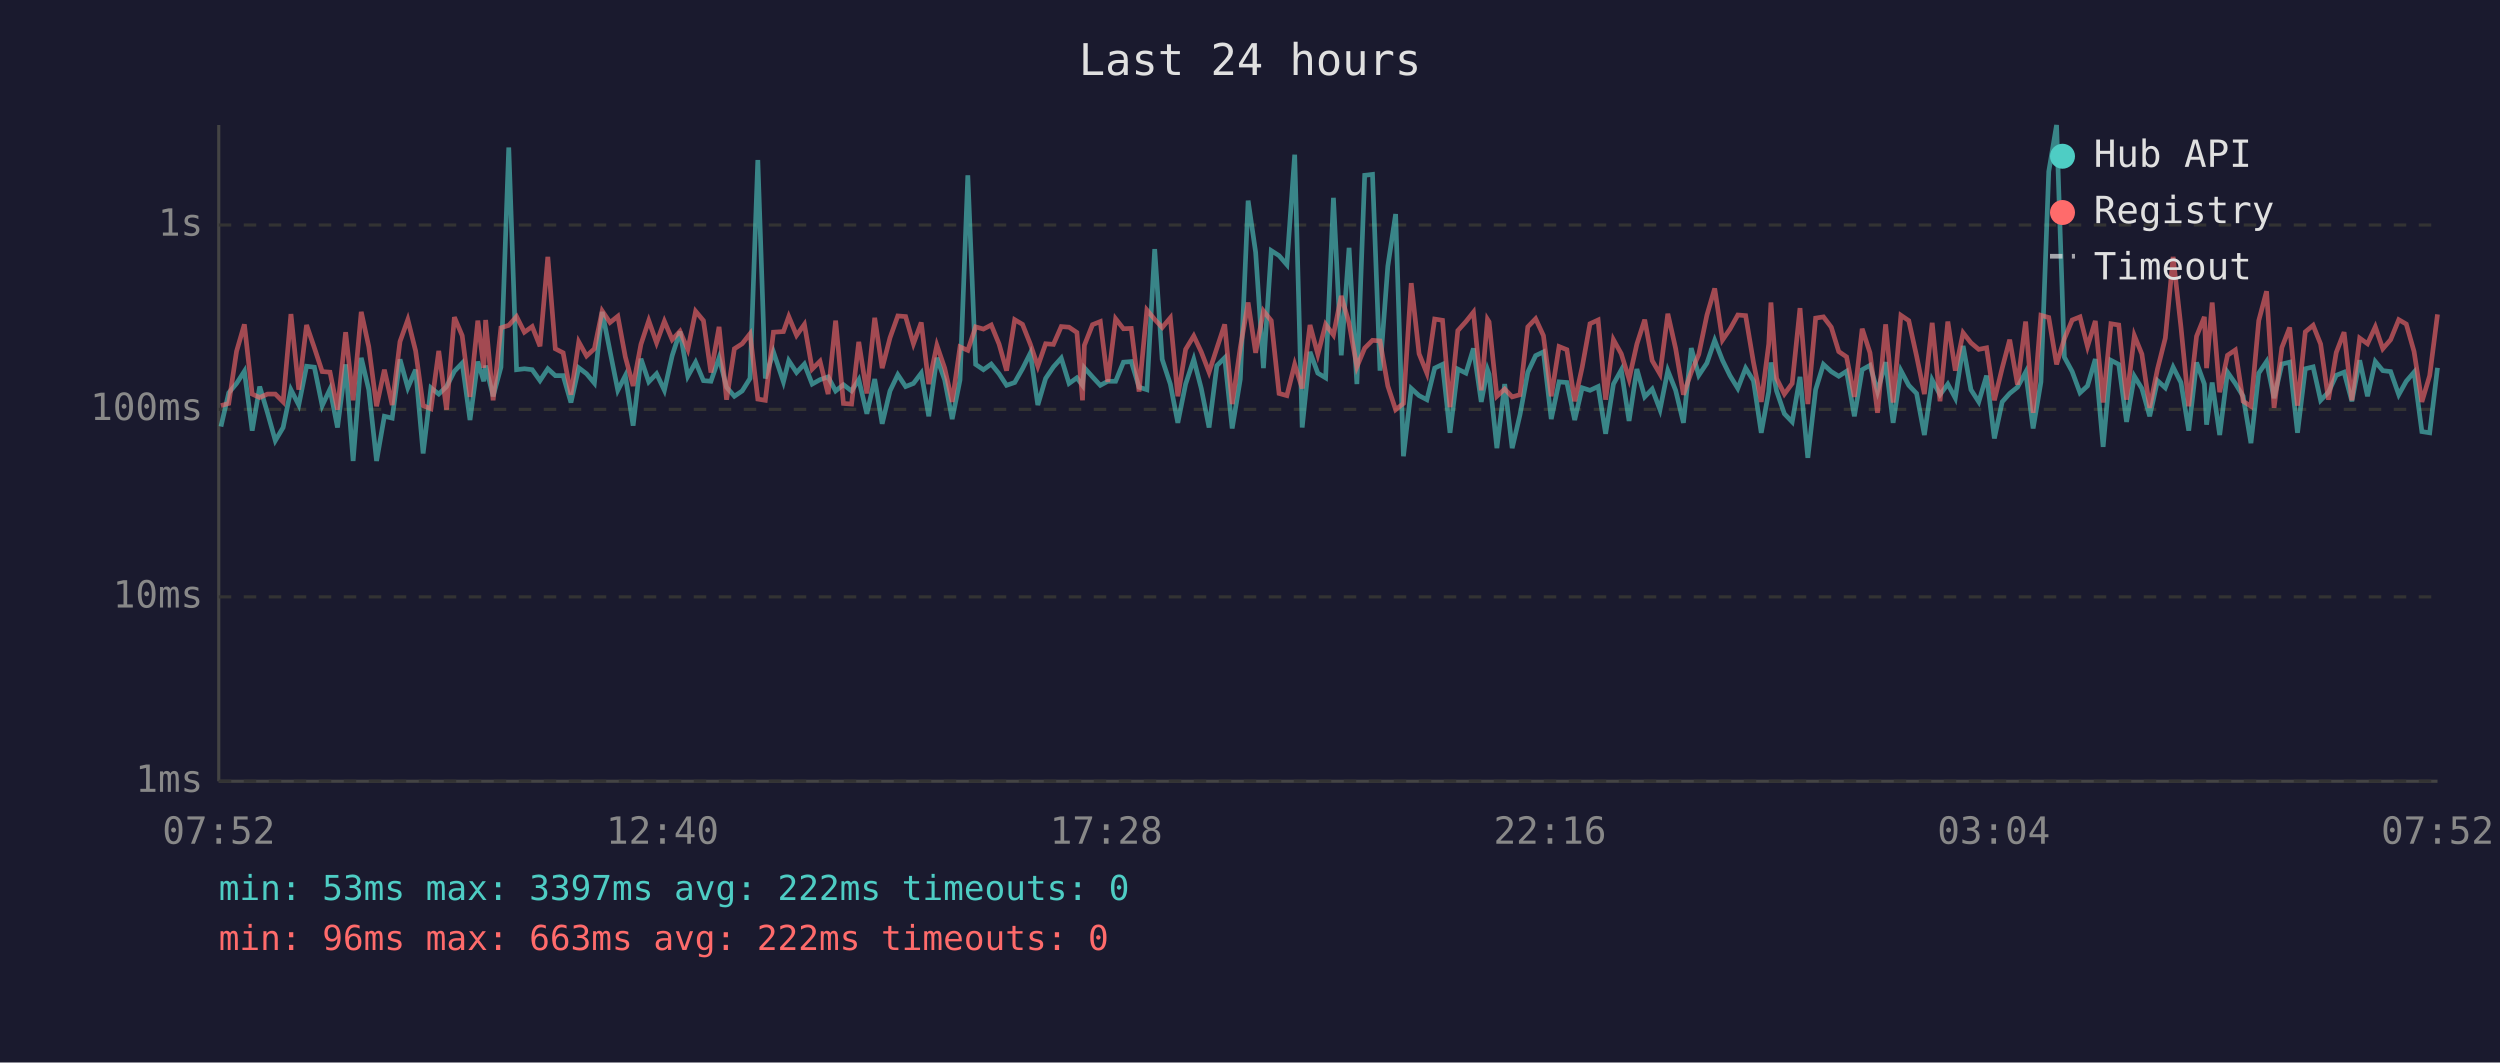
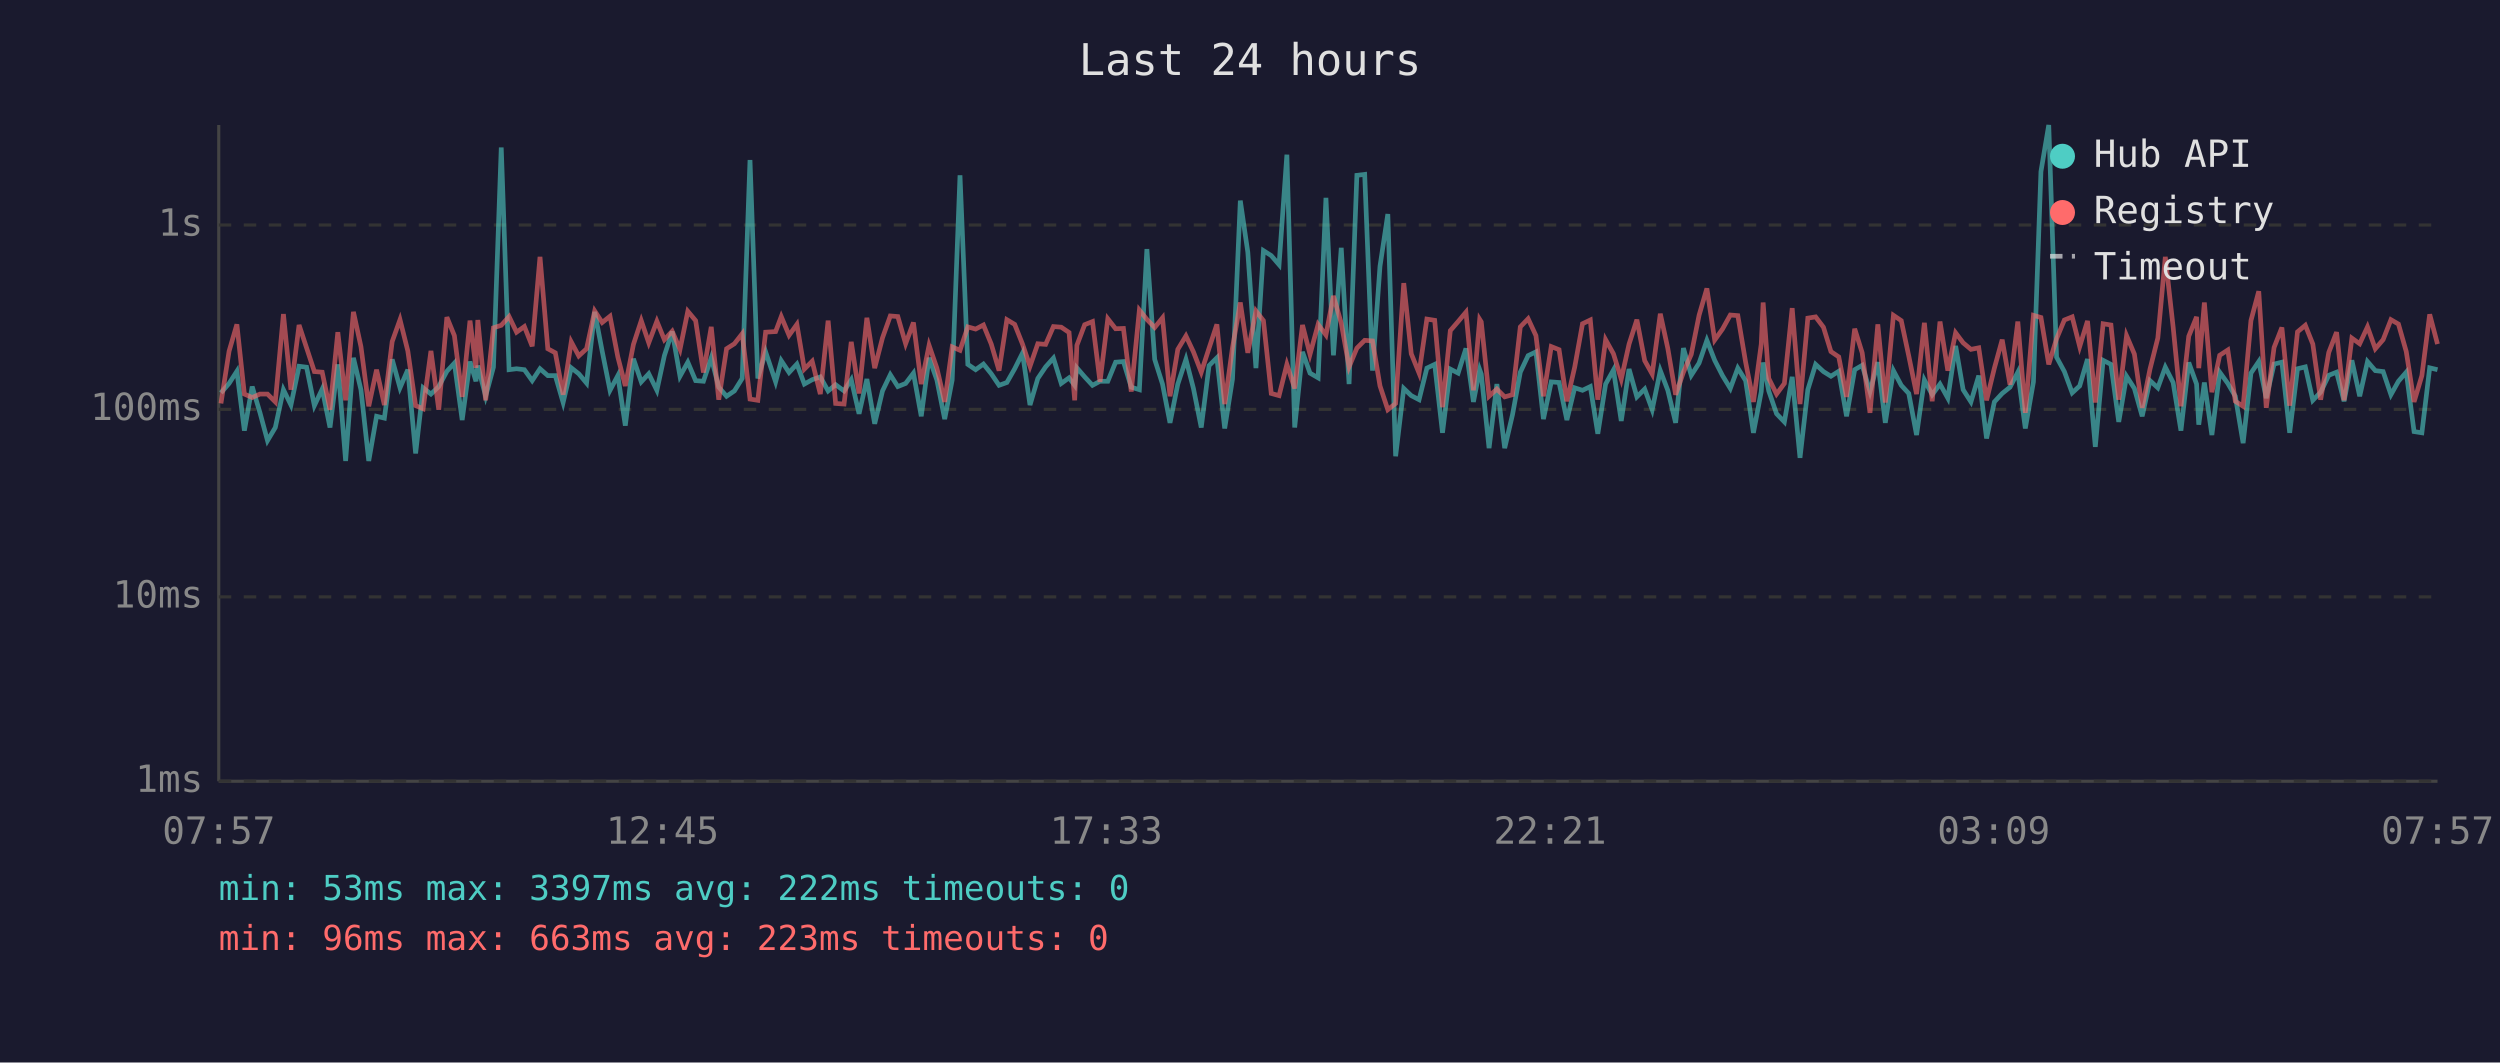
<svg xmlns="http://www.w3.org/2000/svg" viewBox="0 0 800 340" font-family="monospace" font-size="12">
  <rect width="800" height="340" fill="#1a1a2e" />
  <text x="400" y="24" fill="#e0e0e0" font-size="14" text-anchor="middle">Last 24 hours</text>
  <line x1="70" y1="40" x2="70" y2="250" stroke="#444" stroke-width="1" />
  <line x1="70" y1="250" x2="780" y2="250" stroke="#444" stroke-width="1" />
  <line x1="70" y1="250" x2="780" y2="250" stroke="#333" stroke-width="1" stroke-dasharray="4" />
  <text x="65" y="250" fill="#888" text-anchor="end" dominant-baseline="middle">1ms</text>
  <line x1="70" y1="191" x2="780" y2="191" stroke="#333" stroke-width="1" stroke-dasharray="4" />
  <text x="65" y="191" fill="#888" text-anchor="end" dominant-baseline="middle">10ms</text>
  <line x1="70" y1="131" x2="780" y2="131" stroke="#333" stroke-width="1" stroke-dasharray="4" />
  <text x="65" y="131" fill="#888" text-anchor="end" dominant-baseline="middle">100ms</text>
  <line x1="70" y1="72" x2="780" y2="72" stroke="#333" stroke-width="1" stroke-dasharray="4" />
  <text x="65" y="72" fill="#888" text-anchor="end" dominant-baseline="middle">1s</text>
-   <text x="70" y="270" fill="#888" text-anchor="middle">07:52</text>
-   <text x="212" y="270" fill="#888" text-anchor="middle">12:40</text>
-   <text x="354" y="270" fill="#888" text-anchor="middle">17:28</text>
-   <text x="496" y="270" fill="#888" text-anchor="middle">22:16</text>
-   <text x="638" y="270" fill="#888" text-anchor="middle">03:04</text>
-   <text x="780" y="270" fill="#888" text-anchor="middle">07:52</text>
-   <polyline points="70.7,136.5 73.2,125.7 75.7,122.7 78.2,118.8 80.7,137.8 83.1,123.7 85.6,132.1 88.1,141.0 90.6,136.8 93.1,124.7 95.6,129.6 98.1,117.2 100.6,117.5 103.1,129.8 105.6,124.5 108.0,136.8 110.6,116.6 113.0,147.5 115.6,114.5 118.0,124.7 120.5,147.5 123.0,133.2 125.5,133.8 128.0,115.0 130.5,124.1 133.0,118.3 135.4,145.1 137.9,124.1 140.4,126.1 142.9,123.7 145.4,118.8 147.9,116.2 150.4,134.4 152.9,115.7 154.8,122.0 155.4,117.0 157.8,126.8 160.3,117.5 162.8,47.2 165.3,118.3 167.8,118.0 170.3,118.3 172.8,121.8 175.3,118.0 177.7,120.2 180.2,120.2 182.7,128.8 185.2,117.7 187.7,119.6 190.2,122.6 192.7,99.8 195.2,112.4 197.7,124.9 200.1,120.2 202.6,136.2 205.1,114.8 207.6,122.2 210.1,119.6 212.6,124.9 215.1,113.8 217.6,106.1 220.1,120.4 222.6,115.9 225.1,121.8 227.5,122.0 230.1,114.5 232.5,123.9 235.0,126.8 237.5,125.1 240.0,121.1 242.5,51.2 244.9,121.1 247.5,112.6 250.7,122.2 252.4,115.4 254.9,119.2 257.4,116.5 259.9,122.9 262.4,121.5 265.0,120.6 267.4,125.1 269.9,123.1 272.5,125.1 274.8,121.5 277.4,132.4 279.9,121.3 282.3,135.6 284.8,125.1 287.3,119.9 289.8,123.7 292.3,122.7 294.8,119.4 297.2,133.2 299.8,114.5 302.3,121.6 304.7,134.1 307.2,121.6 309.7,56.1 312.2,116.6 314.7,118.3 317.2,116.5 319.7,119.6 322.1,123.3 324.7,122.4 327.2,118.0 329.7,113.0 332.1,129.6 334.6,121.1 337.1,117.4 339.6,114.6 342.1,122.7 344.6,120.9 346.4,123.3 347.0,117.7 349.6,120.6 352.1,123.3 354.5,122.0 357.0,122.0 359.5,115.9 362.0,115.7 364.5,123.9 367.0,124.7 369.5,79.7 371.9,115.0 374.5,122.9 376.9,135.3 379.4,122.9 382.0,115.0 384.4,124.3 386.9,136.8 389.4,117.0 391.9,114.5 394.3,137.1 396.9,121.3 399.4,64.2 401.8,80.7 404.3,117.8 406.8,80.2 409.3,81.8 411.8,84.7 414.3,49.5 416.7,136.8 419.2,112.6 421.7,119.4 424.2,120.9 426.7,63.3 429.2,113.7 431.7,79.3 434.2,122.9 436.7,56.1 439.2,55.8 441.6,118.6 444.1,85.2 446.6,68.5 449.1,146.0 451.6,124.3 454.1,126.6 456.6,127.9 459.1,117.8 461.6,116.6 464.0,138.5 466.5,118.1 469.1,119.4 471.5,111.5 474.0,128.6 476.0,118.3 476.5,119.7 479.0,143.4 481.5,122.9 483.9,143.4 486.4,132.7 488.9,119.1 491.4,113.8 493.9,112.6 496.4,134.1 498.9,122.2 501.4,122.4 503.9,134.4 506.3,124.1 508.8,124.9 511.4,123.7 513.8,138.8 516.3,122.9 518.8,118.4 521.3,134.7 523.8,118.1 526.3,127.0 528.7,124.5 531.2,131.1 533.7,118.6 536.2,124.9 538.7,135.3 541.2,111.4 543.6,120.1 546.2,116.2 548.7,108.9 551.2,115.3 553.6,120.2 556.1,124.3 558.6,117.8 561.1,121.8 563.6,138.5 566.0,125.3 566.7,116.0 568.5,125.1 571.0,132.4 573.5,135.0 576.0,120.6 578.5,146.5 581.0,124.7 583.5,116.6 586.0,118.9 588.4,120.4 590.9,118.8 593.4,133.2 595.9,118.3 598.4,116.9 600.8,125.3 603.4,115.9 605.8,135.3 608.3,118.6 610.8,123.3 613.3,125.9 615.8,139.2 618.3,121.6 620.8,126.3 623.3,122.9 625.7,127.4 628.2,110.7 630.7,124.7 633.2,128.6 635.7,120.2 638.2,140.3 640.7,128.6 643.1,125.9 645.6,123.9 648.2,119.1 650.6,137.1 653.1,122.2 655.6,54.9 658.1,40.0 660.6,114.3 663.1,118.9 665.6,125.7 668.0,123.5 670.5,114.9 673.0,143.0 675.5,115.3 678.0,116.6 680.5,135.0 683.0,120.4 685.4,124.3 687.9,133.2 690.4,121.8 692.9,124.1 695.4,117.5 697.9,122.4 700.4,137.8 702.9,116.0 705.4,122.9 706.1,135.9 707.9,122.4 710.3,139.2 712.8,119.1 715.3,122.7 717.8,126.8 720.3,141.8 722.8,119.4 725.3,115.7 727.7,127.4 730.2,116.5 732.7,115.9 735.2,138.5 737.7,118.0 740.2,117.4 742.6,128.1 745.1,125.5 747.6,120.1 750.1,119.1 752.6,128.4 755.1,115.3 757.6,126.8 760.1,115.7 762.5,118.6 765.0,118.9 767.6,126.3 770.0,122.0 772.5,119.1 775.0,138.1 777.5,138.5 780.0,117.7" fill="none" stroke="#4ecdc4" stroke-width="1.5" opacity="0.6" />
-   <polyline points="70.7,129.8 73.2,129.1 75.7,112.4 78.2,103.8 80.7,126.1 83.1,127.2 85.6,126.1 88.1,126.1 90.6,128.6 93.1,100.5 95.6,124.7 98.1,104.0 100.6,111.3 103.1,118.9 105.6,119.1 108.0,131.1 110.6,106.3 113.0,128.1 115.6,99.8 118.0,110.9 120.5,130.0 123.0,118.3 125.5,129.6 128.0,109.3 130.5,102.3 133.0,112.3 135.4,129.8 137.9,130.8 140.4,112.3 142.9,131.1 145.4,101.5 147.9,107.4 150.4,127.0 152.9,102.6 154.8,117.7 155.4,102.4 157.8,128.1 160.3,104.9 162.8,104.1 165.3,101.3 167.8,106.3 170.3,104.5 172.8,110.8 175.3,82.2 177.7,111.6 180.2,112.9 182.7,126.3 185.2,109.4 187.7,113.9 190.2,111.6 192.7,99.5 195.2,103.2 197.7,101.2 200.1,114.2 202.6,123.5 205.1,110.2 207.6,102.6 210.1,109.7 212.6,102.8 215.1,108.7 217.6,106.0 220.1,111.8 222.6,99.6 225.1,102.6 227.5,119.2 230.1,104.6 232.5,127.9 235.0,111.6 237.5,110.0 240.0,106.8 242.5,127.7 244.9,128.1 247.5,106.3 250.7,106.1 252.4,101.3 254.9,107.3 257.4,103.8 259.9,118.1 262.4,115.6 265.0,126.1 267.4,102.6 269.9,129.1 272.5,129.3 274.8,109.4 277.4,125.9 279.9,101.7 282.3,117.8 284.8,108.1 287.3,101.1 289.8,101.3 292.3,110.0 294.8,103.2 297.2,122.9 299.8,110.5 302.3,117.8 304.7,128.6 307.2,111.0 309.7,112.1 312.2,104.6 314.7,105.3 317.2,104.0 319.7,110.1 322.1,118.6 324.7,102.3 327.2,103.8 329.7,110.1 332.1,117.2 334.6,110.0 337.1,110.2 339.6,104.5 342.1,104.7 344.6,106.4 346.4,128.1 347.0,110.5 349.6,103.9 352.1,102.9 354.5,122.2 357.0,102.0 359.5,105.2 362.0,105.1 364.5,125.3 367.0,99.2 369.5,102.2 371.9,104.8 374.5,101.7 376.9,126.8 379.4,111.8 382.0,107.5 384.4,112.6 386.9,119.1 389.4,111.4 391.9,103.8 394.3,129.3 396.9,111.2 399.4,96.8 401.8,112.9 404.3,99.5 406.8,102.6 409.3,125.9 411.8,126.6 414.3,116.6 416.7,124.3 419.2,104.0 421.7,113.4 424.2,103.8 426.7,107.2 429.2,94.7 431.7,103.4 434.2,117.4 436.7,111.4 439.2,108.9 441.6,109.1 444.1,123.5 446.6,131.1 449.1,129.1 451.6,90.6 454.1,113.2 456.6,119.4 459.1,102.1 461.6,102.5 464.0,130.3 466.5,105.8 469.1,102.9 471.5,99.9 474.0,124.9 476.0,102.2 476.5,103.0 479.0,126.8 481.5,124.5 483.9,127.0 486.4,126.3 488.9,104.6 491.4,102.0 493.9,107.4 496.4,126.8 498.9,110.9 501.4,111.9 503.9,128.4 506.3,117.5 508.8,103.6 511.4,102.4 513.8,127.9 516.3,108.7 518.8,113.2 521.3,121.3 523.8,110.1 526.3,102.3 528.7,115.4 531.2,119.7 533.7,100.4 536.2,111.5 538.7,126.3 541.2,119.1 543.6,113.4 546.2,100.9 548.7,92.3 551.2,108.8 553.6,105.3 556.1,100.8 558.6,101.0 561.1,115.9 563.6,128.6 566.0,110.1 566.7,96.8 568.5,121.1 571.0,126.1 573.5,122.7 576.0,98.6 578.5,129.3 581.0,101.8 583.5,101.4 586.0,104.7 588.4,112.5 590.9,114.2 593.4,127.0 595.9,105.2 598.4,112.9 600.8,132.1 603.4,103.8 605.8,128.8 608.3,100.9 610.8,102.6 613.3,113.9 615.8,126.1 618.3,103.3 620.8,128.4 623.3,102.9 625.7,118.6 628.2,106.5 630.7,109.7 633.2,111.8 635.7,111.3 638.2,128.1 640.7,117.8 643.1,108.7 645.6,123.1 648.2,102.9 650.6,132.1 653.1,100.9 655.6,101.6 658.1,116.6 660.6,108.4 663.1,102.4 665.6,101.4 668.0,110.9 670.5,102.7 673.0,128.8 675.5,103.6 678.0,104.0 680.5,127.9 683.0,107.4 685.4,113.3 687.9,130.5 690.4,118.1 692.9,108.2 695.4,82.2 697.9,104.6 700.4,130.0 702.9,107.6 705.4,101.4 706.1,117.8 707.9,96.8 710.3,125.5 712.8,113.7 715.3,112.0 717.8,128.4 720.3,130.0 722.8,102.6 725.3,93.2 727.7,130.5 730.2,111.2 732.7,104.8 735.2,129.8 737.7,106.2 740.2,104.1 742.6,110.1 745.1,127.9 747.6,112.8 750.1,106.3 752.6,128.1 755.1,108.2 757.6,110.0 760.1,104.6 762.5,111.6 765.0,108.7 767.6,102.3 770.0,103.7 772.5,112.5 775.0,128.6 777.5,120.2 780.0,100.6" fill="none" stroke="#ff6b6b" stroke-width="1.5" opacity="0.6" />
+   <text x="70" y="270" fill="#888" text-anchor="middle">07:57</text>
+   <text x="212" y="270" fill="#888" text-anchor="middle">12:45</text>
+   <text x="354" y="270" fill="#888" text-anchor="middle">17:33</text>
+   <text x="496" y="270" fill="#888" text-anchor="middle">22:21</text>
+   <text x="638" y="270" fill="#888" text-anchor="middle">03:09</text>
+   <text x="780" y="270" fill="#888" text-anchor="middle">07:57</text>
+   <polyline points="70.7,125.7 73.3,122.7 75.8,118.8 78.2,137.8 80.7,123.7 83.2,132.1 85.6,141.0 88.1,136.8 90.7,124.7 93.1,129.6 95.7,117.2 98.1,117.5 100.6,129.8 103.1,124.5 105.6,136.8 108.1,116.6 110.6,147.5 113.1,114.5 115.5,124.7 118.0,147.5 120.5,133.2 123.0,133.8 125.5,115.0 128.0,124.1 130.5,118.3 133.0,145.1 135.4,124.1 137.9,126.1 140.4,123.7 143.0,118.8 145.4,116.2 147.9,134.4 150.4,115.7 152.3,122.0 152.9,117.0 155.4,126.8 157.9,117.5 160.4,47.2 162.9,118.3 165.3,118.0 167.8,118.3 170.3,121.8 172.8,118.0 175.3,120.2 177.7,120.2 180.2,128.8 182.8,117.7 185.2,119.6 187.7,122.6 190.3,99.8 192.7,112.4 195.2,124.9 197.7,120.2 200.1,136.2 202.7,114.8 205.2,122.2 207.6,119.6 210.2,124.9 212.6,113.8 215.1,106.1 217.6,120.4 220.1,115.9 222.6,121.8 225.1,122.0 227.6,114.5 230.0,123.9 232.5,126.8 235.0,125.1 237.5,121.1 240.0,51.2 242.5,121.1 245.0,112.6 248.2,122.2 250.0,115.4 252.5,119.2 255.0,116.5 257.4,122.9 259.9,121.5 262.5,120.6 265.0,125.1 267.4,123.1 270.1,125.1 272.4,121.5 274.9,132.4 277.4,121.3 279.9,135.6 282.4,125.1 284.9,119.9 287.3,123.7 289.8,122.7 292.3,119.4 294.8,133.2 297.3,114.5 299.8,121.6 302.3,134.1 304.7,121.6 307.2,56.1 309.7,116.6 312.2,118.3 314.7,116.5 317.2,119.6 319.7,123.3 322.2,122.4 324.7,118.0 327.2,113.0 329.6,129.6 332.1,121.1 334.6,117.4 337.1,114.6 339.6,122.7 342.1,120.9 343.9,123.3 344.6,117.7 347.1,120.6 349.6,123.3 352.0,122.0 354.5,122.0 357.0,115.9 359.5,115.7 362.0,123.9 364.6,124.7 367.0,79.7 369.5,115.0 372.0,122.9 374.4,135.3 376.9,122.9 379.5,115.0 381.9,124.3 384.4,136.8 386.9,117.0 389.4,114.5 391.9,137.1 394.4,121.3 396.9,64.2 399.3,80.7 401.9,117.8 404.3,80.2 406.8,81.8 409.3,84.7 411.8,49.5 414.3,136.8 416.8,112.6 419.2,119.4 421.8,120.9 424.3,63.3 426.7,113.7 429.2,79.3 431.7,122.9 434.2,56.1 436.7,55.8 439.2,118.6 441.6,85.2 444.1,68.5 446.6,146.0 449.2,124.3 451.6,126.6 454.1,127.9 456.6,117.8 459.1,116.6 461.6,138.5 464.1,118.1 466.6,119.4 469.1,111.5 471.5,128.6 473.5,118.3 474.0,119.7 476.5,143.4 479.0,122.9 481.5,143.4 484.0,132.7 486.5,119.1 489.0,113.8 491.5,112.6 493.9,134.1 496.4,122.2 498.9,122.4 501.4,134.4 503.9,124.1 506.4,124.9 508.9,123.7 511.3,138.8 513.8,122.9 516.3,118.4 518.8,134.7 521.3,118.1 523.8,127.0 526.3,124.5 528.7,131.1 531.3,118.6 533.7,124.9 536.2,135.3 538.7,111.4 541.2,120.1 543.7,116.2 546.2,108.9 548.7,115.3 551.2,120.2 553.7,124.3 556.1,117.8 558.6,121.8 561.1,138.5 563.6,125.3 564.2,116.0 566.0,125.1 568.5,132.4 571.0,135.0 573.5,120.6 576.0,146.5 578.5,124.7 581.0,116.6 583.5,118.9 585.9,120.4 588.4,118.8 590.9,133.2 593.5,118.3 595.9,116.9 598.4,125.3 600.9,115.9 603.3,135.3 605.9,118.6 608.4,123.3 610.8,125.9 613.3,139.2 615.8,121.6 618.3,126.3 620.8,122.9 623.3,127.4 625.8,110.7 628.2,124.7 630.7,128.6 633.2,120.2 635.7,140.3 638.2,128.6 640.7,125.9 643.2,123.9 645.7,119.1 648.1,137.1 650.7,122.2 653.1,54.9 655.6,40.0 658.1,114.3 660.6,118.9 663.1,125.7 665.5,123.5 668.0,114.9 670.5,143.0 673.0,115.3 675.5,116.6 678.0,135.0 680.5,120.4 683.0,124.3 685.5,133.2 688.0,121.8 690.5,124.1 692.9,117.5 695.4,122.4 697.9,137.8 700.4,116.0 702.9,122.9 703.6,135.9 705.4,122.4 707.8,139.2 710.3,119.1 712.9,122.7 715.3,126.8 717.8,141.8 720.3,119.4 722.8,115.7 725.2,127.4 727.7,116.5 730.2,115.9 732.7,138.5 735.2,118.0 737.7,117.4 740.1,128.1 742.6,125.5 745.2,120.1 747.7,119.1 750.1,128.4 752.6,115.3 755.1,126.8 757.6,115.7 760.1,118.6 762.6,118.9 765.1,126.3 767.5,122.0 770.0,119.1 772.5,138.1 775.0,138.5 777.5,117.7 780.0,118.3" fill="none" stroke="#4ecdc4" stroke-width="1.5" opacity="0.6" />
+   <polyline points="70.7,129.1 73.3,112.4 75.8,103.8 78.2,126.1 80.7,127.2 83.2,126.1 85.6,126.1 88.1,128.6 90.7,100.5 93.1,124.7 95.7,104.0 98.1,111.3 100.6,118.9 103.1,119.1 105.6,131.1 108.1,106.3 110.6,128.1 113.1,99.8 115.5,110.9 118.0,130.0 120.5,118.3 123.0,129.6 125.5,109.3 128.0,102.3 130.5,112.3 133.0,129.8 135.4,130.8 137.9,112.3 140.4,131.1 143.0,101.5 145.4,107.4 147.9,127.0 150.4,102.6 152.3,117.7 152.9,102.4 155.4,128.1 157.9,104.9 160.4,104.1 162.9,101.3 165.3,106.3 167.8,104.5 170.3,110.8 172.8,82.2 175.3,111.6 177.7,112.9 180.2,126.3 182.8,109.4 185.2,113.9 187.7,111.6 190.3,99.5 192.7,103.2 195.2,101.2 197.7,114.2 200.1,123.5 202.7,110.2 205.2,102.6 207.6,109.7 210.2,102.8 212.6,108.7 215.1,106.0 217.6,111.8 220.1,99.6 222.6,102.6 225.1,119.2 227.6,104.6 230.0,127.9 232.5,111.6 235.0,110.0 237.5,106.8 240.0,127.7 242.5,128.1 245.0,106.3 248.2,106.1 250.0,101.3 252.5,107.3 255.0,103.8 257.4,118.1 259.9,115.6 262.5,126.1 265.0,102.6 267.4,129.1 270.1,129.3 272.4,109.4 274.9,125.9 277.4,101.7 279.9,117.8 282.4,108.1 284.9,101.1 287.3,101.3 289.8,110.0 292.3,103.2 294.8,122.9 297.3,110.5 299.8,117.8 302.3,128.6 304.7,111.0 307.2,112.1 309.7,104.6 312.2,105.3 314.7,104.0 317.2,110.1 319.7,118.6 322.2,102.3 324.7,103.8 327.2,110.1 329.6,117.2 332.1,110.0 334.6,110.2 337.1,104.5 339.6,104.7 342.1,106.4 343.9,128.1 344.6,110.5 347.1,103.9 349.6,102.9 352.0,122.2 354.5,102.0 357.0,105.2 359.5,105.1 362.0,125.3 364.6,99.2 367.0,102.2 369.5,104.8 372.0,101.7 374.4,126.8 376.9,111.8 379.5,107.5 381.9,112.6 384.4,119.1 386.9,111.4 389.4,103.8 391.9,129.3 394.4,111.2 396.9,96.8 399.3,112.9 401.9,99.5 404.3,102.6 406.8,125.9 409.3,126.6 411.8,116.6 414.3,124.3 416.8,104.0 419.2,113.4 421.8,103.8 424.3,107.2 426.7,94.7 429.2,103.4 431.7,117.4 434.2,111.4 436.7,108.9 439.2,109.1 441.6,123.5 444.1,131.1 446.6,129.1 449.2,90.6 451.6,113.2 454.1,119.4 456.6,102.1 459.1,102.5 461.6,130.3 464.1,105.8 466.6,102.9 469.1,99.9 471.5,124.9 473.5,102.2 474.0,103.0 476.5,126.8 479.0,124.5 481.5,127.0 484.0,126.3 486.5,104.6 489.0,102.0 491.5,107.4 493.9,126.8 496.4,110.9 498.9,111.9 501.4,128.4 503.9,117.5 506.4,103.6 508.9,102.4 511.3,127.9 513.8,108.7 516.3,113.2 518.8,121.3 521.3,110.1 523.8,102.3 526.3,115.4 528.7,119.7 531.3,100.4 533.7,111.5 536.2,126.3 538.7,119.1 541.2,113.4 543.7,100.9 546.2,92.3 548.7,108.8 551.2,105.3 553.7,100.8 556.1,101.0 558.6,115.9 561.1,128.6 563.6,110.1 564.2,96.8 566.0,121.1 568.5,126.1 571.0,122.7 573.5,98.6 576.0,129.3 578.5,101.8 581.0,101.4 583.5,104.7 585.9,112.5 588.4,114.2 590.9,127.0 593.5,105.2 595.9,112.9 598.4,132.1 600.9,103.8 603.3,128.8 605.9,100.9 608.4,102.6 610.8,113.9 613.3,126.1 615.8,103.3 618.3,128.4 620.8,102.9 623.3,118.6 625.8,106.5 628.2,109.7 630.7,111.8 633.2,111.3 635.7,128.1 638.2,117.8 640.7,108.7 643.2,123.1 645.7,102.9 648.1,132.1 650.7,100.9 653.1,101.6 655.6,116.6 658.1,108.4 660.6,102.4 663.1,101.4 665.5,110.9 668.0,102.7 670.5,128.8 673.0,103.6 675.5,104.0 678.0,127.9 680.5,107.4 683.0,113.3 685.5,130.5 688.0,118.1 690.5,108.2 692.9,82.2 695.4,104.6 697.9,130.0 700.4,107.6 702.9,101.4 703.6,117.8 705.4,96.8 707.8,125.5 710.3,113.7 712.9,112.0 715.3,128.4 717.8,130.0 720.3,102.6 722.8,93.2 725.2,130.5 727.7,111.2 730.2,104.8 732.7,129.8 735.2,106.2 737.7,104.1 740.1,110.1 742.6,127.9 745.2,112.8 747.7,106.3 750.1,128.1 752.6,108.2 755.1,110.0 757.6,104.6 760.1,111.6 762.6,108.7 765.1,102.3 767.5,103.7 770.0,112.5 772.5,128.6 775.0,120.2 777.5,100.6 780.0,110.1" fill="none" stroke="#ff6b6b" stroke-width="1.5" opacity="0.6" />
  <circle cx="660" cy="50" r="4" fill="#4ecdc4" />
  <text x="670" y="50" fill="#e0e0e0" dominant-baseline="middle">Hub API</text>
  <circle cx="660" cy="68" r="4" fill="#ff6b6b" />
  <text x="670" y="68" fill="#e0e0e0" dominant-baseline="middle">Registry</text>
  <line x1="656" y1="82" x2="664" y2="82" stroke="#e0e0e0" stroke-width="1.5" stroke-dasharray="4,3" opacity="0.7" />
  <text x="670" y="86" fill="#e0e0e0" dominant-baseline="middle">Timeout</text>
  <text x="70" y="288" fill="#4ecdc4" font-size="11">min: 53ms  max: 3397ms  avg: 222ms  timeouts: 0</text>
-   <text x="70" y="304" fill="#ff6b6b" font-size="11">min: 96ms  max: 663ms  avg: 222ms  timeouts: 0</text>
+   <text x="70" y="304" fill="#ff6b6b" font-size="11">min: 96ms  max: 663ms  avg: 223ms  timeouts: 0</text>
</svg>
